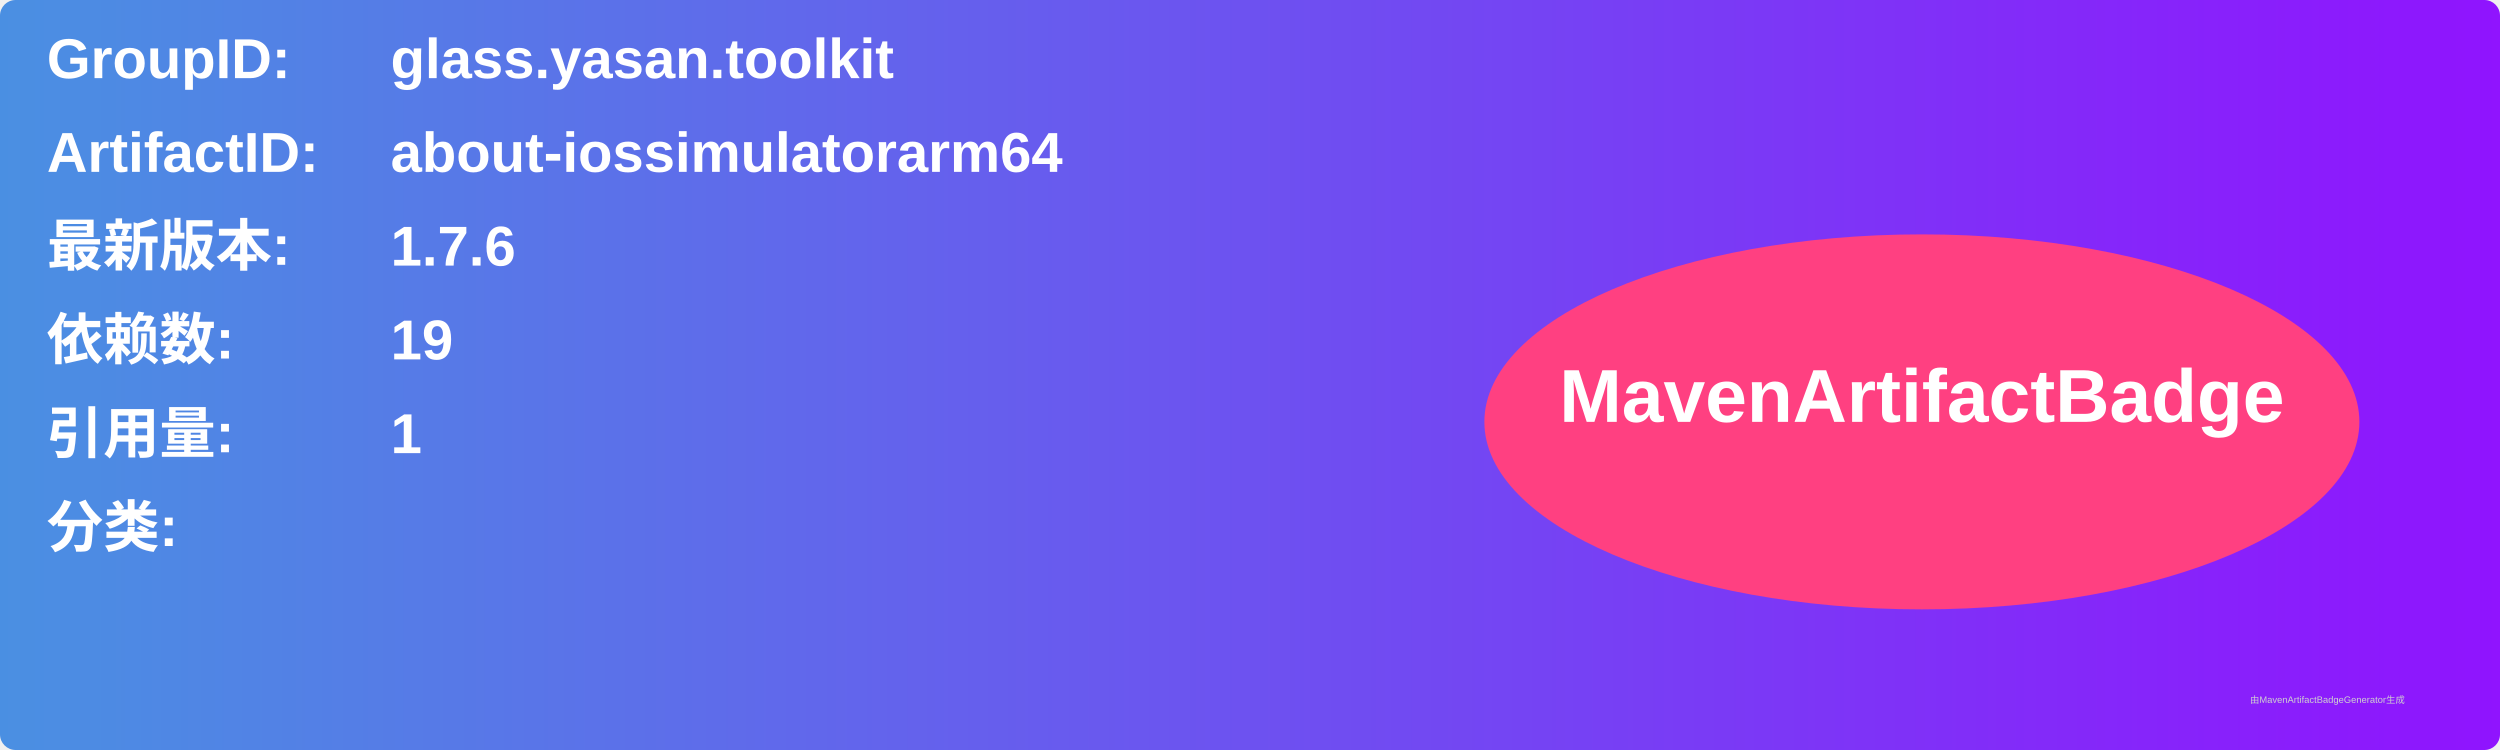
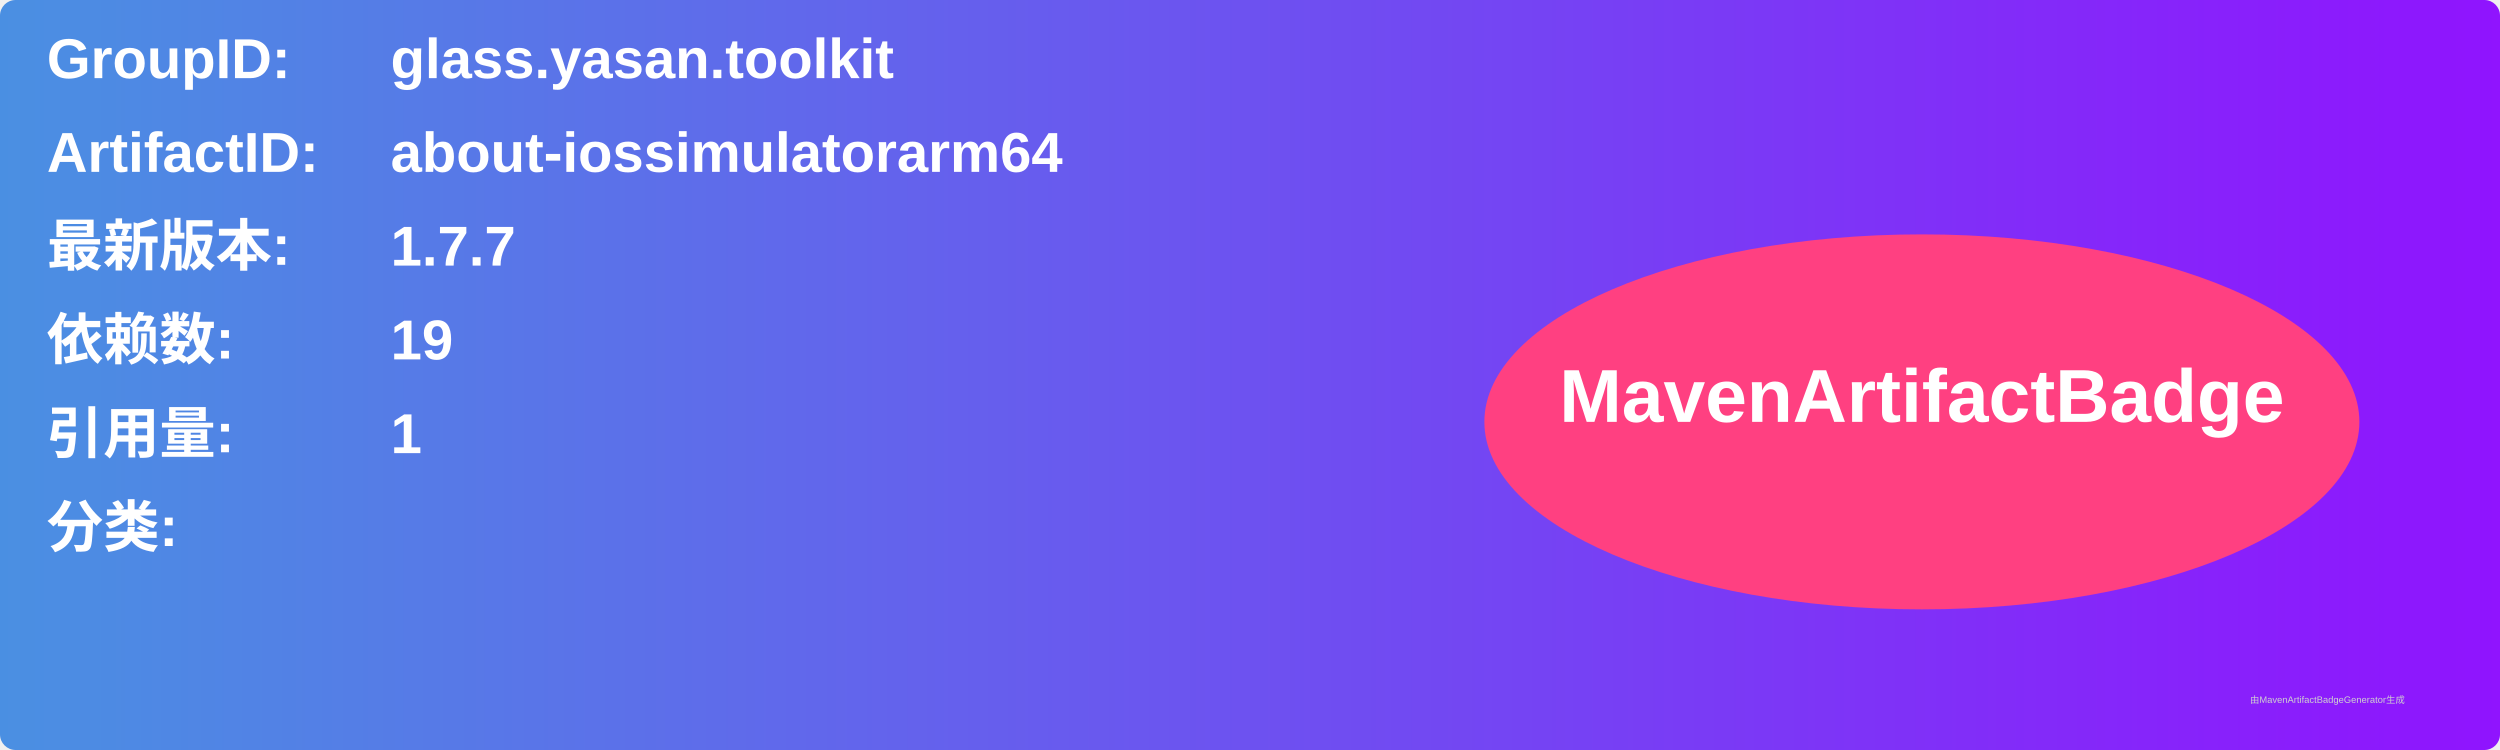
<svg xmlns="http://www.w3.org/2000/svg" width="800" height="240" viewBox="0 0 800 240">
  <linearGradient id="grad" x1="0%" y1="0%" x2="100%" y2="0%">
    <stop offset="0%" stop-color="#4a90e2" />
    <stop offset="100%" stop-color="#9013fe" />
  </linearGradient>
  <rect width="100%" height="100%" rx="5" ry="5" fill="url(#grad)" />
  <g transform="translate(15, 15)">
    <text x="0" y="10" font-family="Arial" font-size="18" fill="white" font-weight="bold" width="260">GroupID:</text>
    <text x="110" y="10" font-family="Arial" font-size="18" fill="white" font-weight="bold" width="460">glass.yasan.toolkit</text>
    <text x="0" y="40" font-family="Arial" font-size="18" fill="white" font-weight="bold" width="260">ArtifactID:</text>
    <text x="110" y="40" font-family="Arial" font-size="18" fill="white" font-weight="bold" width="460">about-iossimulatorarm64</text>
    <text x="0" y="70" font-family="Arial" font-size="18" fill="white" font-weight="bold">最新版本:</text>
    <text x="110" y="70" font-family="Arial" font-size="18" fill="white" font-weight="bold">
-       <tspan font-weight="bold">1.7.6</tspan>
+       <tspan font-weight="bold">1.7.7</tspan>
    </text>
    <text x="0" y="100" font-family="Arial" font-size="18" fill="white" font-weight="bold">依赖数: </text>
    <text x="110" y="100" font-family="Arial" font-size="18" fill="white">
      <tspan font-weight="bold">19</tspan>
    </text>
    <text x="0" y="130" font-family="Arial" font-size="18" fill="white" font-weight="bold">引用量: </text>
    <text x="110" y="130" font-family="Arial" font-size="18" fill="white">
      <tspan font-weight="bold">1</tspan>
    </text>
    <text x="0" y="160" font-family="Arial" font-size="18" fill="white" font-weight="bold">分类:</text>
    <text x="10" y="190" font-family="Arial" font-size="10" fill="white">
      <tspan font-weight="bold" />
    </text>
    <ellipse cx="600" cy="120" rx="140" ry="60" fill="#ff4081" />
    <text x="600" y="120" text-anchor="middle" font-family="Arial" font-size="24" fill="white" font-weight="bold">MavenArtifactBadge</text>
  </g>
  <text x="720" y="225" font-family="Arial" font-size="3" fill="#d0d0d0">由MavenArtifactBadgeGenerator生成</text>
</svg>
